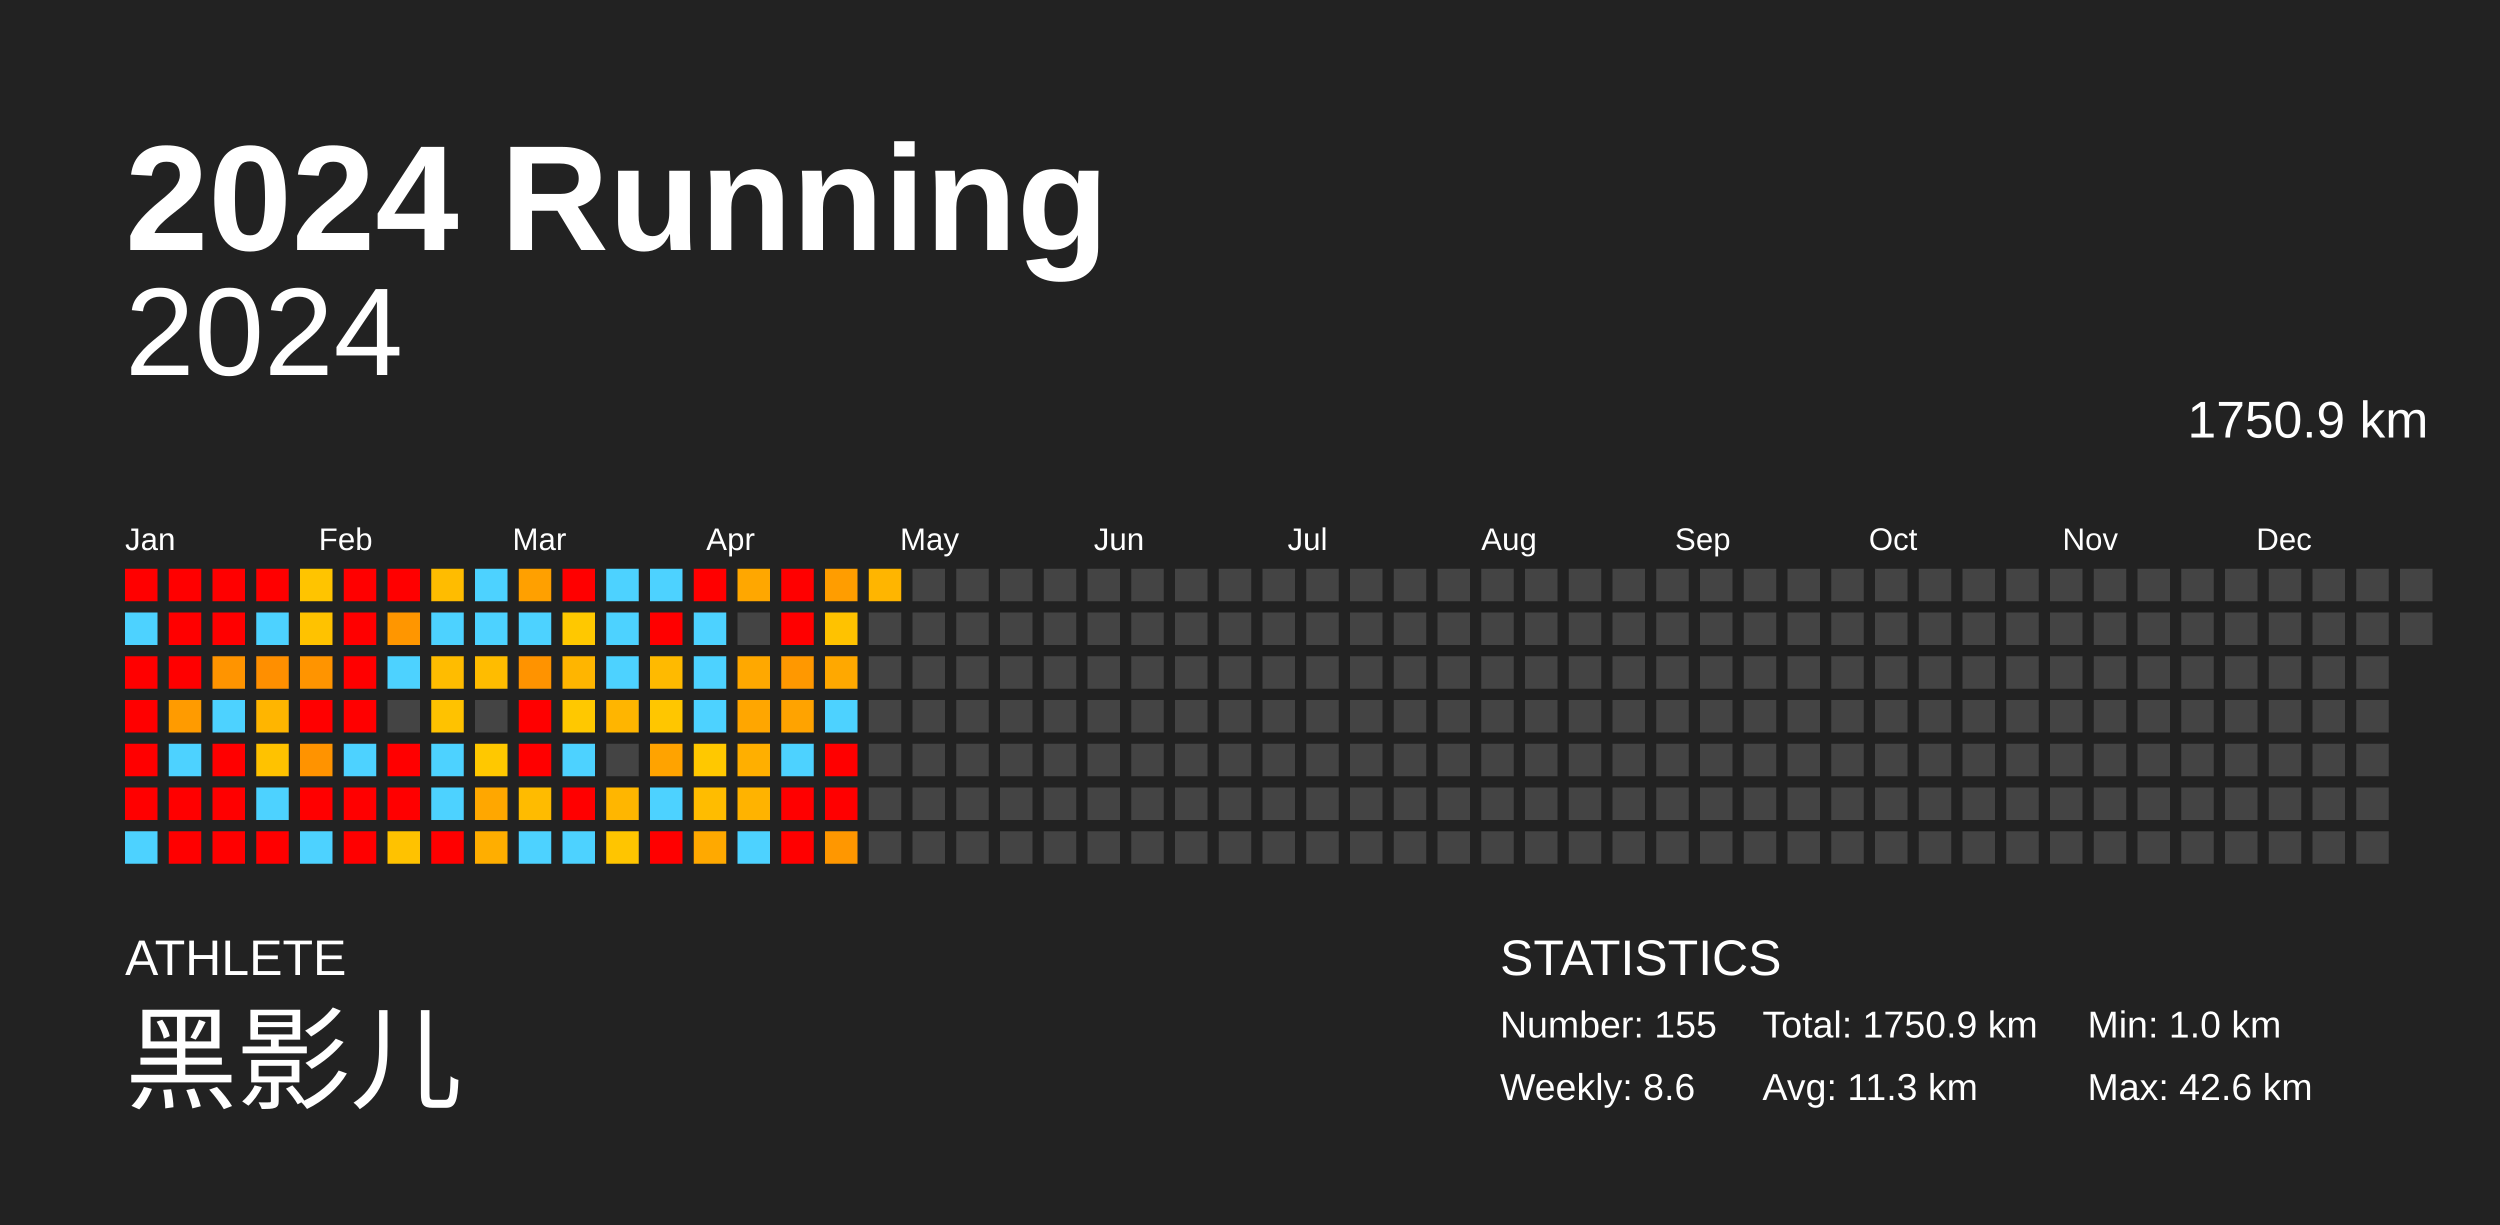
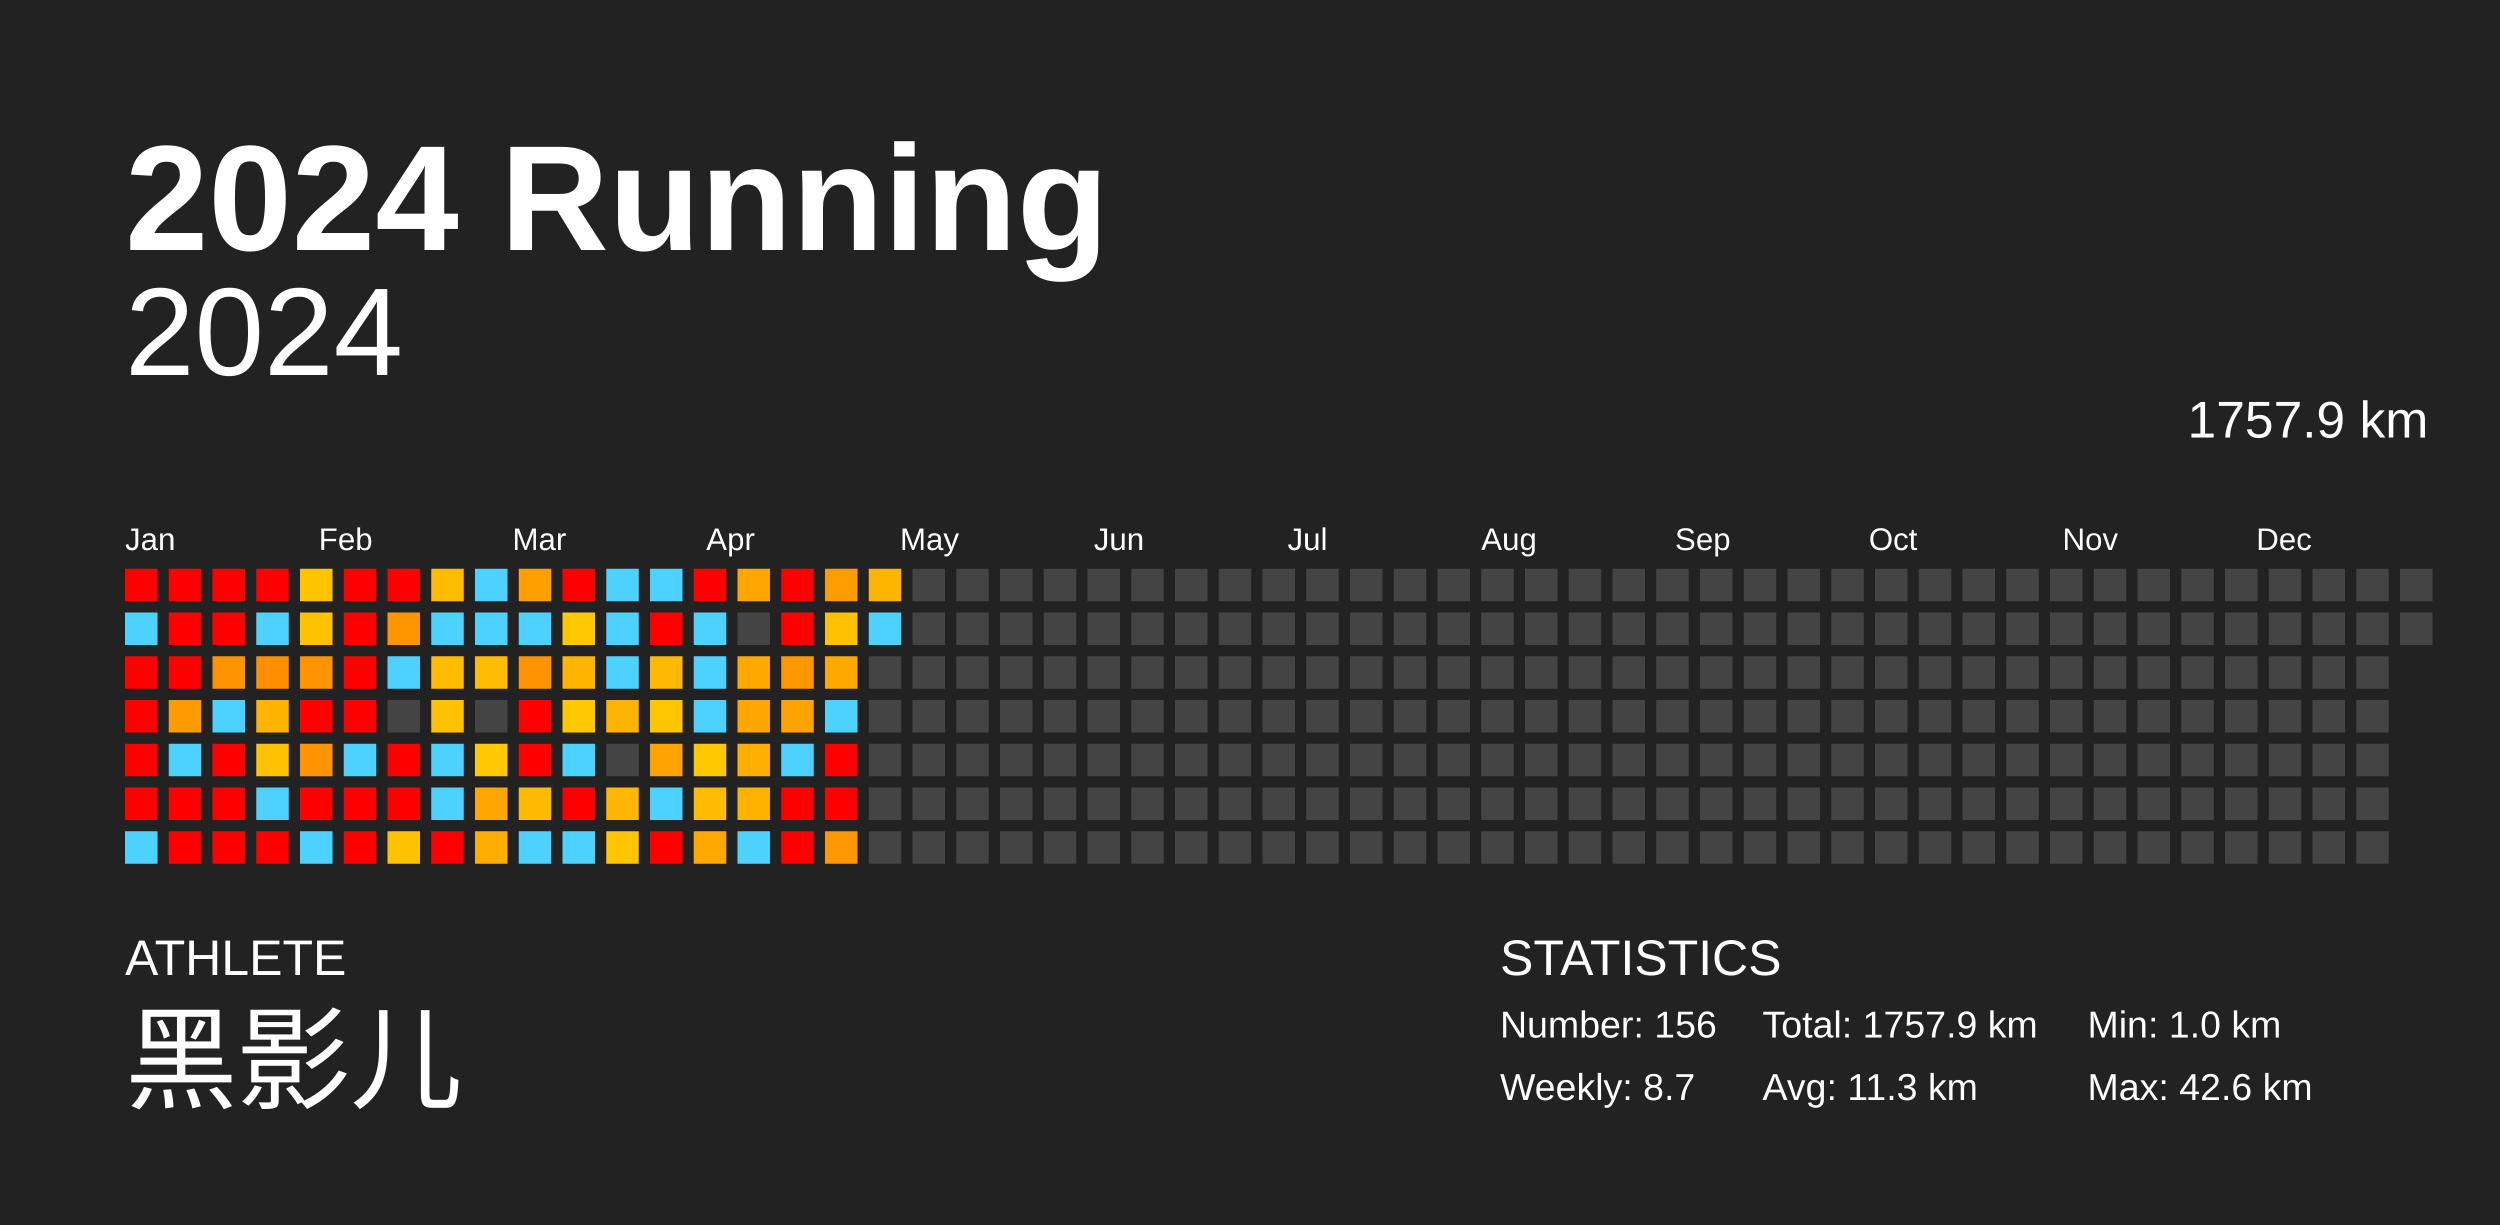
<svg xmlns="http://www.w3.org/2000/svg" baseProfile="full" height="98mm" version="1.1" viewBox="0,0,200,98" width="200mm">
  <defs />
  <rect fill="#222222" height="98" width="200" x="0" y="0" />
  <text fill="#FFFFFF" style="font-size:12px; font-family:Arial; font-weight:bold;" x="10" y="20">2024 Running</text>
  <text fill="#FFFFFF" style="font-size:4px; font-family:Arial" x="10" y="78">ATHLETE</text>
  <text fill="#FFFFFF" style="font-size:9px; font-family:Arial" x="10" y="88">黑影儿</text>
  <text fill="#FFFFFF" style="font-size:4px; font-family:Arial" x="120" y="78">STATISTICS</text>
-   <text fill="#FFFFFF" style="font-size:3px; font-family:Arial" x="120" y="83">Number: 155</text>
-   <text fill="#FFFFFF" style="font-size:3px; font-family:Arial" x="120" y="88">Weekly: 8.6</text>
-   <text fill="#FFFFFF" style="font-size:3px; font-family:Arial" x="141" y="83">Total: 1750.9 km</text>
+   <text fill="#FFFFFF" style="font-size:3px; font-family:Arial" x="120" y="83">Number: 156</text>
+   <text fill="#FFFFFF" style="font-size:3px; font-family:Arial" x="120" y="88">Weekly: 8.7</text>
+   <text fill="#FFFFFF" style="font-size:3px; font-family:Arial" x="141" y="83">Total: 1757.9 km</text>
  <text fill="#FFFFFF" style="font-size:3px; font-family:Arial" x="141" y="88">Avg: 11.3 km</text>
  <text fill="#FFFFFF" style="font-size:3px; font-family:Arial" x="167" y="83">Min: 1.0 km</text>
  <text fill="#FFFFFF" style="font-size:3px; font-family:Arial" x="167" y="88">Max: 42.6 km</text>
  <text alignment-baseline="hanging" fill="#FFFFFF" style="font-size:10.0px; font-family:Arial;" x="10" y="30">2024</text>
-   <text alignment-baseline="hanging" fill="#FFFFFF" style="font-size:4.125px; font-family:Arial;" x="175" y="35">1750.9 km</text>
+   <text alignment-baseline="hanging" fill="#FFFFFF" style="font-size:4.125px; font-family:Arial;" x="175" y="35">1757.9 km</text>
  <text fill="#FFFFFF" style="font-size:2.5px; font-family:Arial" x="10.0" y="44">Jan</text>
  <text fill="#FFFFFF" style="font-size:2.5px; font-family:Arial" x="25.5" y="44">Feb</text>
  <text fill="#FFFFFF" style="font-size:2.5px; font-family:Arial" x="41.0" y="44">Mar</text>
  <text fill="#FFFFFF" style="font-size:2.5px; font-family:Arial" x="56.5" y="44">Apr</text>
  <text fill="#FFFFFF" style="font-size:2.5px; font-family:Arial" x="72.0" y="44">May</text>
  <text fill="#FFFFFF" style="font-size:2.5px; font-family:Arial" x="87.5" y="44">Jun</text>
  <text fill="#FFFFFF" style="font-size:2.5px; font-family:Arial" x="103.0" y="44">Jul</text>
  <text fill="#FFFFFF" style="font-size:2.5px; font-family:Arial" x="118.5" y="44">Aug</text>
  <text fill="#FFFFFF" style="font-size:2.5px; font-family:Arial" x="134.0" y="44">Sep</text>
  <text fill="#FFFFFF" style="font-size:2.5px; font-family:Arial" x="149.5" y="44">Oct</text>
  <text fill="#FFFFFF" style="font-size:2.5px; font-family:Arial" x="165.0" y="44">Nov</text>
  <text fill="#FFFFFF" style="font-size:2.5px; font-family:Arial" x="180.5" y="44">Dec</text>
  <rect fill="red" height="2.6" width="2.6" x="10.0" y="45.5" />
  <rect fill="#4dd2ff" height="2.6" width="2.6" x="10.0" y="49.0" />
  <rect fill="red" height="2.6" width="2.6" x="10.0" y="52.5" />
  <rect fill="red" height="2.6" width="2.6" x="10.0" y="56.0" />
  <rect fill="red" height="2.6" width="2.6" x="10.0" y="59.5" />
  <rect fill="red" height="2.6" width="2.6" x="10.0" y="63.0" />
  <rect fill="#4dd2ff" height="2.6" width="2.6" x="10.0" y="66.5" />
  <rect fill="red" height="2.6" width="2.6" x="13.5" y="45.5" />
  <rect fill="red" height="2.6" width="2.6" x="13.5" y="49.0" />
  <rect fill="red" height="2.6" width="2.6" x="13.5" y="52.5" />
  <rect fill="#ff9b00" height="2.6" width="2.6" x="13.5" y="56.0" />
  <rect fill="#4dd2ff" height="2.6" width="2.6" x="13.5" y="59.5" />
  <rect fill="red" height="2.6" width="2.6" x="13.5" y="63.0" />
  <rect fill="red" height="2.6" width="2.6" x="13.5" y="66.5" />
  <rect fill="red" height="2.6" width="2.6" x="17.0" y="45.5" />
  <rect fill="red" height="2.6" width="2.6" x="17.0" y="49.0" />
  <rect fill="#ff9400" height="2.6" width="2.6" x="17.0" y="52.5" />
  <rect fill="#4dd2ff" height="2.6" width="2.6" x="17.0" y="56.0" />
  <rect fill="red" height="2.6" width="2.6" x="17.0" y="59.5" />
  <rect fill="red" height="2.6" width="2.6" x="17.0" y="63.0" />
  <rect fill="red" height="2.6" width="2.6" x="17.0" y="66.5" />
  <rect fill="red" height="2.6" width="2.6" x="20.5" y="45.5" />
  <rect fill="#4dd2ff" height="2.6" width="2.6" x="20.5" y="49.0" />
  <rect fill="#ff8f00" height="2.6" width="2.6" x="20.5" y="52.5" />
  <rect fill="#ffb500" height="2.6" width="2.6" x="20.5" y="56.0" />
  <rect fill="#ffc200" height="2.6" width="2.6" x="20.5" y="59.5" />
  <rect fill="#4dd2ff" height="2.6" width="2.6" x="20.5" y="63.0" />
  <rect fill="red" height="2.6" width="2.6" x="20.5" y="66.5" />
  <rect fill="#ffc400" height="2.6" width="2.6" x="24.0" y="45.5" />
  <rect fill="#ffc200" height="2.6" width="2.6" x="24.0" y="49.0" />
  <rect fill="#ff9400" height="2.6" width="2.6" x="24.0" y="52.5" />
  <rect fill="red" height="2.6" width="2.6" x="24.0" y="56.0" />
  <rect fill="#ff9300" height="2.6" width="2.6" x="24.0" y="59.5" />
  <rect fill="red" height="2.6" width="2.6" x="24.0" y="63.0" />
  <rect fill="#4dd2ff" height="2.6" width="2.6" x="24.0" y="66.5" />
  <rect fill="red" height="2.6" width="2.6" x="27.5" y="45.5" />
  <rect fill="red" height="2.6" width="2.6" x="27.5" y="49.0" />
  <rect fill="red" height="2.6" width="2.6" x="27.5" y="52.5" />
  <rect fill="red" height="2.6" width="2.6" x="27.5" y="56.0" />
  <rect fill="#4dd2ff" height="2.6" width="2.6" x="27.5" y="59.5" />
  <rect fill="red" height="2.6" width="2.6" x="27.5" y="63.0" />
  <rect fill="red" height="2.6" width="2.6" x="27.5" y="66.5" />
  <rect fill="red" height="2.6" width="2.6" x="31.0" y="45.5" />
  <rect fill="#ff9600" height="2.6" width="2.6" x="31.0" y="49.0" />
  <rect fill="#4dd2ff" height="2.6" width="2.6" x="31.0" y="52.5" />
  <rect fill="#444444" height="2.6" width="2.6" x="31.0" y="56.0" />
  <rect fill="red" height="2.6" width="2.6" x="31.0" y="59.5" />
  <rect fill="red" height="2.6" width="2.6" x="31.0" y="63.0" />
  <rect fill="#ffc200" height="2.6" width="2.6" x="31.0" y="66.5" />
  <rect fill="#ffbc00" height="2.6" width="2.6" x="34.5" y="45.5" />
  <rect fill="#4dd2ff" height="2.6" width="2.6" x="34.5" y="49.0" />
  <rect fill="#ffbc00" height="2.6" width="2.6" x="34.5" y="52.5" />
  <rect fill="#ffc200" height="2.6" width="2.6" x="34.5" y="56.0" />
  <rect fill="#4dd2ff" height="2.6" width="2.6" x="34.5" y="59.5" />
  <rect fill="#4dd2ff" height="2.6" width="2.6" x="34.5" y="63.0" />
  <rect fill="red" height="2.6" width="2.6" x="34.5" y="66.5" />
  <rect fill="#4dd2ff" height="2.6" width="2.6" x="38.0" y="45.5" />
  <rect fill="#4dd2ff" height="2.6" width="2.6" x="38.0" y="49.0" />
  <rect fill="#ffbc00" height="2.6" width="2.6" x="38.0" y="52.5" />
  <rect fill="#444444" height="2.6" width="2.6" x="38.0" y="56.0" />
  <rect fill="#ffc800" height="2.6" width="2.6" x="38.0" y="59.5" />
  <rect fill="#ffa700" height="2.6" width="2.6" x="38.0" y="63.0" />
  <rect fill="#ffae00" height="2.6" width="2.6" x="38.0" y="66.5" />
  <rect fill="#ffa000" height="2.6" width="2.6" x="41.5" y="45.5" />
  <rect fill="#4dd2ff" height="2.6" width="2.6" x="41.5" y="49.0" />
  <rect fill="#ff9300" height="2.6" width="2.6" x="41.5" y="52.5" />
  <rect fill="red" height="2.6" width="2.6" x="41.5" y="56.0" />
  <rect fill="red" height="2.6" width="2.6" x="41.5" y="59.5" />
  <rect fill="#ffbb00" height="2.6" width="2.6" x="41.5" y="63.0" />
  <rect fill="#4dd2ff" height="2.6" width="2.6" x="41.5" y="66.5" />
  <rect fill="red" height="2.6" width="2.6" x="45.0" y="45.5" />
  <rect fill="#ffc800" height="2.6" width="2.6" x="45.0" y="49.0" />
  <rect fill="#ffb500" height="2.6" width="2.6" x="45.0" y="52.5" />
  <rect fill="#ffc800" height="2.6" width="2.6" x="45.0" y="56.0" />
  <rect fill="#4dd2ff" height="2.6" width="2.6" x="45.0" y="59.5" />
  <rect fill="red" height="2.6" width="2.6" x="45.0" y="63.0" />
  <rect fill="#4dd2ff" height="2.6" width="2.6" x="45.0" y="66.5" />
  <rect fill="#4dd2ff" height="2.6" width="2.6" x="48.5" y="45.5" />
  <rect fill="#4dd2ff" height="2.6" width="2.6" x="48.5" y="49.0" />
  <rect fill="#4dd2ff" height="2.6" width="2.6" x="48.5" y="52.5" />
  <rect fill="#ffb500" height="2.6" width="2.6" x="48.5" y="56.0" />
  <rect fill="#444444" height="2.6" width="2.6" x="48.5" y="59.5" />
  <rect fill="#ffb600" height="2.6" width="2.6" x="48.5" y="63.0" />
  <rect fill="#ffc500" height="2.6" width="2.6" x="48.5" y="66.5" />
  <rect fill="#4dd2ff" height="2.6" width="2.6" x="52.0" y="45.5" />
  <rect fill="red" height="2.6" width="2.6" x="52.0" y="49.0" />
  <rect fill="#ffba00" height="2.6" width="2.6" x="52.0" y="52.5" />
  <rect fill="#ffc600" height="2.6" width="2.6" x="52.0" y="56.0" />
  <rect fill="#ffa300" height="2.6" width="2.6" x="52.0" y="59.5" />
  <rect fill="#4dd2ff" height="2.6" width="2.6" x="52.0" y="63.0" />
  <rect fill="red" height="2.6" width="2.6" x="52.0" y="66.5" />
  <rect fill="red" height="2.6" width="2.6" x="55.5" y="45.5" />
  <rect fill="#4dd2ff" height="2.6" width="2.6" x="55.5" y="49.0" />
  <rect fill="#4dd2ff" height="2.6" width="2.6" x="55.5" y="52.5" />
  <rect fill="#4dd2ff" height="2.6" width="2.6" x="55.5" y="56.0" />
  <rect fill="#ffc800" height="2.6" width="2.6" x="55.5" y="59.5" />
  <rect fill="#ffbc00" height="2.6" width="2.6" x="55.5" y="63.0" />
  <rect fill="#ffa900" height="2.6" width="2.6" x="55.5" y="66.5" />
  <rect fill="#ffa700" height="2.6" width="2.6" x="59.0" y="45.5" />
  <rect fill="#444444" height="2.6" width="2.6" x="59.0" y="49.0" />
  <rect fill="#ffa800" height="2.6" width="2.6" x="59.0" y="52.5" />
  <rect fill="#ffa600" height="2.6" width="2.6" x="59.0" y="56.0" />
  <rect fill="#ffaf00" height="2.6" width="2.6" x="59.0" y="59.5" />
  <rect fill="#ffb300" height="2.6" width="2.6" x="59.0" y="63.0" />
  <rect fill="#4dd2ff" height="2.6" width="2.6" x="59.0" y="66.5" />
  <rect fill="red" height="2.6" width="2.6" x="62.5" y="45.5" />
  <rect fill="red" height="2.6" width="2.6" x="62.5" y="49.0" />
  <rect fill="#ff9800" height="2.6" width="2.6" x="62.5" y="52.5" />
  <rect fill="#ffa300" height="2.6" width="2.6" x="62.5" y="56.0" />
  <rect fill="#4dd2ff" height="2.6" width="2.6" x="62.5" y="59.5" />
  <rect fill="red" height="2.6" width="2.6" x="62.5" y="63.0" />
  <rect fill="red" height="2.6" width="2.6" x="62.5" y="66.5" />
  <rect fill="#ff9d00" height="2.6" width="2.6" x="66.0" y="45.5" />
  <rect fill="#ffc200" height="2.6" width="2.6" x="66.0" y="49.0" />
  <rect fill="#ffa800" height="2.6" width="2.6" x="66.0" y="52.5" />
  <rect fill="#4dd2ff" height="2.6" width="2.6" x="66.0" y="56.0" />
  <rect fill="red" height="2.6" width="2.6" x="66.0" y="59.5" />
  <rect fill="red" height="2.6" width="2.6" x="66.0" y="63.0" />
  <rect fill="#ff9700" height="2.6" width="2.6" x="66.0" y="66.5" />
  <rect fill="#ffb500" height="2.6" width="2.6" x="69.5" y="45.5" />
-   <rect fill="#444444" height="2.6" width="2.6" x="69.5" y="49.0" />
+   <rect fill="#4dd2ff" height="2.6" width="2.6" x="69.5" y="49.0" />
  <rect fill="#444444" height="2.6" width="2.6" x="69.5" y="52.5" />
  <rect fill="#444444" height="2.6" width="2.6" x="69.5" y="56.0" />
  <rect fill="#444444" height="2.6" width="2.6" x="69.5" y="59.5" />
  <rect fill="#444444" height="2.6" width="2.6" x="69.5" y="63.0" />
  <rect fill="#444444" height="2.6" width="2.6" x="69.5" y="66.5" />
  <rect fill="#444444" height="2.6" width="2.6" x="73.0" y="45.5" />
  <rect fill="#444444" height="2.6" width="2.6" x="73.0" y="49.0" />
  <rect fill="#444444" height="2.6" width="2.6" x="73.0" y="52.5" />
  <rect fill="#444444" height="2.6" width="2.6" x="73.0" y="56.0" />
  <rect fill="#444444" height="2.6" width="2.6" x="73.0" y="59.5" />
  <rect fill="#444444" height="2.6" width="2.6" x="73.0" y="63.0" />
  <rect fill="#444444" height="2.6" width="2.6" x="73.0" y="66.5" />
  <rect fill="#444444" height="2.6" width="2.6" x="76.5" y="45.5" />
  <rect fill="#444444" height="2.6" width="2.6" x="76.5" y="49.0" />
  <rect fill="#444444" height="2.6" width="2.6" x="76.5" y="52.5" />
  <rect fill="#444444" height="2.6" width="2.6" x="76.5" y="56.0" />
  <rect fill="#444444" height="2.6" width="2.6" x="76.5" y="59.5" />
  <rect fill="#444444" height="2.6" width="2.6" x="76.5" y="63.0" />
  <rect fill="#444444" height="2.6" width="2.6" x="76.5" y="66.5" />
  <rect fill="#444444" height="2.6" width="2.6" x="80.0" y="45.5" />
  <rect fill="#444444" height="2.6" width="2.6" x="80.0" y="49.0" />
  <rect fill="#444444" height="2.6" width="2.6" x="80.0" y="52.5" />
  <rect fill="#444444" height="2.6" width="2.6" x="80.0" y="56.0" />
  <rect fill="#444444" height="2.6" width="2.6" x="80.0" y="59.5" />
  <rect fill="#444444" height="2.6" width="2.6" x="80.0" y="63.0" />
  <rect fill="#444444" height="2.6" width="2.6" x="80.0" y="66.5" />
  <rect fill="#444444" height="2.6" width="2.6" x="83.5" y="45.5" />
  <rect fill="#444444" height="2.6" width="2.6" x="83.5" y="49.0" />
  <rect fill="#444444" height="2.6" width="2.6" x="83.5" y="52.5" />
  <rect fill="#444444" height="2.6" width="2.6" x="83.5" y="56.0" />
  <rect fill="#444444" height="2.6" width="2.6" x="83.5" y="59.5" />
  <rect fill="#444444" height="2.6" width="2.6" x="83.5" y="63.0" />
  <rect fill="#444444" height="2.6" width="2.6" x="83.5" y="66.5" />
  <rect fill="#444444" height="2.6" width="2.6" x="87.0" y="45.5" />
  <rect fill="#444444" height="2.6" width="2.6" x="87.0" y="49.0" />
  <rect fill="#444444" height="2.6" width="2.6" x="87.0" y="52.5" />
  <rect fill="#444444" height="2.6" width="2.6" x="87.0" y="56.0" />
  <rect fill="#444444" height="2.6" width="2.6" x="87.0" y="59.5" />
  <rect fill="#444444" height="2.6" width="2.6" x="87.0" y="63.0" />
  <rect fill="#444444" height="2.6" width="2.6" x="87.0" y="66.5" />
  <rect fill="#444444" height="2.6" width="2.6" x="90.5" y="45.5" />
  <rect fill="#444444" height="2.6" width="2.6" x="90.5" y="49.0" />
  <rect fill="#444444" height="2.6" width="2.6" x="90.5" y="52.5" />
  <rect fill="#444444" height="2.6" width="2.6" x="90.5" y="56.0" />
  <rect fill="#444444" height="2.6" width="2.6" x="90.5" y="59.5" />
  <rect fill="#444444" height="2.6" width="2.6" x="90.5" y="63.0" />
  <rect fill="#444444" height="2.6" width="2.6" x="90.5" y="66.5" />
  <rect fill="#444444" height="2.6" width="2.6" x="94.0" y="45.5" />
  <rect fill="#444444" height="2.6" width="2.6" x="94.0" y="49.0" />
  <rect fill="#444444" height="2.6" width="2.6" x="94.0" y="52.5" />
  <rect fill="#444444" height="2.6" width="2.6" x="94.0" y="56.0" />
  <rect fill="#444444" height="2.6" width="2.6" x="94.0" y="59.5" />
  <rect fill="#444444" height="2.6" width="2.6" x="94.0" y="63.0" />
  <rect fill="#444444" height="2.6" width="2.6" x="94.0" y="66.5" />
  <rect fill="#444444" height="2.6" width="2.6" x="97.5" y="45.5" />
  <rect fill="#444444" height="2.6" width="2.6" x="97.5" y="49.0" />
  <rect fill="#444444" height="2.6" width="2.6" x="97.5" y="52.5" />
  <rect fill="#444444" height="2.6" width="2.6" x="97.5" y="56.0" />
  <rect fill="#444444" height="2.6" width="2.6" x="97.5" y="59.5" />
  <rect fill="#444444" height="2.6" width="2.6" x="97.5" y="63.0" />
  <rect fill="#444444" height="2.6" width="2.6" x="97.5" y="66.5" />
  <rect fill="#444444" height="2.6" width="2.6" x="101.0" y="45.5" />
  <rect fill="#444444" height="2.6" width="2.6" x="101.0" y="49.0" />
  <rect fill="#444444" height="2.6" width="2.6" x="101.0" y="52.5" />
  <rect fill="#444444" height="2.6" width="2.6" x="101.0" y="56.0" />
  <rect fill="#444444" height="2.6" width="2.6" x="101.0" y="59.5" />
  <rect fill="#444444" height="2.6" width="2.6" x="101.0" y="63.0" />
  <rect fill="#444444" height="2.6" width="2.6" x="101.0" y="66.5" />
  <rect fill="#444444" height="2.6" width="2.6" x="104.5" y="45.5" />
  <rect fill="#444444" height="2.6" width="2.6" x="104.5" y="49.0" />
  <rect fill="#444444" height="2.6" width="2.6" x="104.5" y="52.5" />
  <rect fill="#444444" height="2.6" width="2.6" x="104.5" y="56.0" />
  <rect fill="#444444" height="2.6" width="2.6" x="104.5" y="59.5" />
  <rect fill="#444444" height="2.6" width="2.6" x="104.5" y="63.0" />
  <rect fill="#444444" height="2.6" width="2.6" x="104.5" y="66.5" />
  <rect fill="#444444" height="2.6" width="2.6" x="108.0" y="45.5" />
  <rect fill="#444444" height="2.6" width="2.6" x="108.0" y="49.0" />
  <rect fill="#444444" height="2.6" width="2.6" x="108.0" y="52.5" />
  <rect fill="#444444" height="2.6" width="2.6" x="108.0" y="56.0" />
  <rect fill="#444444" height="2.6" width="2.6" x="108.0" y="59.5" />
  <rect fill="#444444" height="2.6" width="2.6" x="108.0" y="63.0" />
  <rect fill="#444444" height="2.6" width="2.6" x="108.0" y="66.5" />
  <rect fill="#444444" height="2.6" width="2.6" x="111.5" y="45.5" />
  <rect fill="#444444" height="2.6" width="2.6" x="111.5" y="49.0" />
  <rect fill="#444444" height="2.6" width="2.6" x="111.5" y="52.5" />
  <rect fill="#444444" height="2.6" width="2.6" x="111.5" y="56.0" />
  <rect fill="#444444" height="2.6" width="2.6" x="111.5" y="59.5" />
  <rect fill="#444444" height="2.6" width="2.6" x="111.5" y="63.0" />
  <rect fill="#444444" height="2.6" width="2.6" x="111.5" y="66.5" />
  <rect fill="#444444" height="2.6" width="2.6" x="115.0" y="45.5" />
  <rect fill="#444444" height="2.6" width="2.6" x="115.0" y="49.0" />
  <rect fill="#444444" height="2.6" width="2.6" x="115.0" y="52.5" />
  <rect fill="#444444" height="2.6" width="2.6" x="115.0" y="56.0" />
  <rect fill="#444444" height="2.6" width="2.6" x="115.0" y="59.5" />
  <rect fill="#444444" height="2.6" width="2.6" x="115.0" y="63.0" />
  <rect fill="#444444" height="2.6" width="2.6" x="115.0" y="66.5" />
  <rect fill="#444444" height="2.6" width="2.6" x="118.5" y="45.5" />
  <rect fill="#444444" height="2.6" width="2.6" x="118.5" y="49.0" />
  <rect fill="#444444" height="2.6" width="2.6" x="118.5" y="52.5" />
  <rect fill="#444444" height="2.6" width="2.6" x="118.5" y="56.0" />
  <rect fill="#444444" height="2.6" width="2.6" x="118.5" y="59.5" />
  <rect fill="#444444" height="2.6" width="2.6" x="118.5" y="63.0" />
  <rect fill="#444444" height="2.6" width="2.6" x="118.5" y="66.5" />
  <rect fill="#444444" height="2.6" width="2.6" x="122.0" y="45.5" />
  <rect fill="#444444" height="2.6" width="2.6" x="122.0" y="49.0" />
  <rect fill="#444444" height="2.6" width="2.6" x="122.0" y="52.5" />
  <rect fill="#444444" height="2.6" width="2.6" x="122.0" y="56.0" />
  <rect fill="#444444" height="2.6" width="2.6" x="122.0" y="59.5" />
  <rect fill="#444444" height="2.6" width="2.6" x="122.0" y="63.0" />
  <rect fill="#444444" height="2.6" width="2.6" x="122.0" y="66.5" />
  <rect fill="#444444" height="2.6" width="2.6" x="125.5" y="45.5" />
  <rect fill="#444444" height="2.6" width="2.6" x="125.5" y="49.0" />
  <rect fill="#444444" height="2.6" width="2.6" x="125.5" y="52.5" />
  <rect fill="#444444" height="2.6" width="2.6" x="125.5" y="56.0" />
  <rect fill="#444444" height="2.6" width="2.6" x="125.5" y="59.5" />
  <rect fill="#444444" height="2.6" width="2.6" x="125.5" y="63.0" />
  <rect fill="#444444" height="2.6" width="2.6" x="125.5" y="66.5" />
  <rect fill="#444444" height="2.6" width="2.6" x="129.0" y="45.5" />
  <rect fill="#444444" height="2.6" width="2.6" x="129.0" y="49.0" />
  <rect fill="#444444" height="2.6" width="2.6" x="129.0" y="52.5" />
  <rect fill="#444444" height="2.6" width="2.6" x="129.0" y="56.0" />
  <rect fill="#444444" height="2.6" width="2.6" x="129.0" y="59.5" />
  <rect fill="#444444" height="2.6" width="2.6" x="129.0" y="63.0" />
  <rect fill="#444444" height="2.6" width="2.6" x="129.0" y="66.5" />
  <rect fill="#444444" height="2.6" width="2.6" x="132.5" y="45.5" />
  <rect fill="#444444" height="2.6" width="2.6" x="132.5" y="49.0" />
  <rect fill="#444444" height="2.6" width="2.6" x="132.5" y="52.5" />
  <rect fill="#444444" height="2.6" width="2.6" x="132.5" y="56.0" />
  <rect fill="#444444" height="2.6" width="2.6" x="132.5" y="59.5" />
  <rect fill="#444444" height="2.6" width="2.6" x="132.5" y="63.0" />
  <rect fill="#444444" height="2.6" width="2.6" x="132.5" y="66.5" />
  <rect fill="#444444" height="2.6" width="2.6" x="136.0" y="45.5" />
  <rect fill="#444444" height="2.6" width="2.6" x="136.0" y="49.0" />
  <rect fill="#444444" height="2.6" width="2.6" x="136.0" y="52.5" />
  <rect fill="#444444" height="2.6" width="2.6" x="136.0" y="56.0" />
  <rect fill="#444444" height="2.6" width="2.6" x="136.0" y="59.5" />
  <rect fill="#444444" height="2.6" width="2.6" x="136.0" y="63.0" />
  <rect fill="#444444" height="2.6" width="2.6" x="136.0" y="66.5" />
  <rect fill="#444444" height="2.6" width="2.6" x="139.5" y="45.5" />
  <rect fill="#444444" height="2.6" width="2.6" x="139.5" y="49.0" />
  <rect fill="#444444" height="2.6" width="2.6" x="139.5" y="52.5" />
  <rect fill="#444444" height="2.6" width="2.6" x="139.5" y="56.0" />
  <rect fill="#444444" height="2.6" width="2.6" x="139.5" y="59.5" />
  <rect fill="#444444" height="2.6" width="2.6" x="139.5" y="63.0" />
  <rect fill="#444444" height="2.6" width="2.6" x="139.5" y="66.5" />
  <rect fill="#444444" height="2.6" width="2.6" x="143.0" y="45.5" />
  <rect fill="#444444" height="2.6" width="2.6" x="143.0" y="49.0" />
  <rect fill="#444444" height="2.6" width="2.6" x="143.0" y="52.5" />
  <rect fill="#444444" height="2.6" width="2.6" x="143.0" y="56.0" />
  <rect fill="#444444" height="2.6" width="2.6" x="143.0" y="59.5" />
  <rect fill="#444444" height="2.6" width="2.6" x="143.0" y="63.0" />
  <rect fill="#444444" height="2.6" width="2.6" x="143.0" y="66.5" />
  <rect fill="#444444" height="2.6" width="2.6" x="146.5" y="45.5" />
  <rect fill="#444444" height="2.6" width="2.6" x="146.5" y="49.0" />
  <rect fill="#444444" height="2.6" width="2.6" x="146.5" y="52.5" />
  <rect fill="#444444" height="2.6" width="2.6" x="146.5" y="56.0" />
  <rect fill="#444444" height="2.6" width="2.6" x="146.5" y="59.5" />
  <rect fill="#444444" height="2.6" width="2.6" x="146.5" y="63.0" />
  <rect fill="#444444" height="2.6" width="2.6" x="146.5" y="66.5" />
  <rect fill="#444444" height="2.6" width="2.6" x="150.0" y="45.5" />
  <rect fill="#444444" height="2.6" width="2.6" x="150.0" y="49.0" />
  <rect fill="#444444" height="2.6" width="2.6" x="150.0" y="52.5" />
  <rect fill="#444444" height="2.6" width="2.6" x="150.0" y="56.0" />
  <rect fill="#444444" height="2.6" width="2.6" x="150.0" y="59.5" />
  <rect fill="#444444" height="2.6" width="2.6" x="150.0" y="63.0" />
  <rect fill="#444444" height="2.6" width="2.6" x="150.0" y="66.5" />
  <rect fill="#444444" height="2.6" width="2.6" x="153.5" y="45.5" />
  <rect fill="#444444" height="2.6" width="2.6" x="153.5" y="49.0" />
  <rect fill="#444444" height="2.6" width="2.6" x="153.5" y="52.5" />
  <rect fill="#444444" height="2.6" width="2.6" x="153.5" y="56.0" />
  <rect fill="#444444" height="2.6" width="2.6" x="153.5" y="59.5" />
  <rect fill="#444444" height="2.6" width="2.6" x="153.5" y="63.0" />
  <rect fill="#444444" height="2.6" width="2.6" x="153.5" y="66.5" />
  <rect fill="#444444" height="2.6" width="2.6" x="157.0" y="45.5" />
  <rect fill="#444444" height="2.6" width="2.6" x="157.0" y="49.0" />
  <rect fill="#444444" height="2.6" width="2.6" x="157.0" y="52.5" />
  <rect fill="#444444" height="2.6" width="2.6" x="157.0" y="56.0" />
  <rect fill="#444444" height="2.6" width="2.6" x="157.0" y="59.5" />
  <rect fill="#444444" height="2.6" width="2.6" x="157.0" y="63.0" />
  <rect fill="#444444" height="2.6" width="2.6" x="157.0" y="66.5" />
  <rect fill="#444444" height="2.6" width="2.6" x="160.5" y="45.5" />
  <rect fill="#444444" height="2.6" width="2.6" x="160.5" y="49.0" />
  <rect fill="#444444" height="2.6" width="2.6" x="160.5" y="52.5" />
  <rect fill="#444444" height="2.6" width="2.6" x="160.5" y="56.0" />
  <rect fill="#444444" height="2.6" width="2.6" x="160.5" y="59.5" />
  <rect fill="#444444" height="2.6" width="2.6" x="160.5" y="63.0" />
  <rect fill="#444444" height="2.6" width="2.6" x="160.5" y="66.5" />
  <rect fill="#444444" height="2.6" width="2.6" x="164.0" y="45.5" />
  <rect fill="#444444" height="2.6" width="2.6" x="164.0" y="49.0" />
  <rect fill="#444444" height="2.6" width="2.6" x="164.0" y="52.5" />
  <rect fill="#444444" height="2.6" width="2.6" x="164.0" y="56.0" />
  <rect fill="#444444" height="2.6" width="2.6" x="164.0" y="59.5" />
  <rect fill="#444444" height="2.6" width="2.6" x="164.0" y="63.0" />
  <rect fill="#444444" height="2.6" width="2.6" x="164.0" y="66.5" />
  <rect fill="#444444" height="2.6" width="2.6" x="167.5" y="45.5" />
  <rect fill="#444444" height="2.6" width="2.6" x="167.5" y="49.0" />
  <rect fill="#444444" height="2.6" width="2.6" x="167.5" y="52.5" />
  <rect fill="#444444" height="2.6" width="2.6" x="167.5" y="56.0" />
  <rect fill="#444444" height="2.6" width="2.6" x="167.5" y="59.5" />
  <rect fill="#444444" height="2.6" width="2.6" x="167.5" y="63.0" />
  <rect fill="#444444" height="2.6" width="2.6" x="167.5" y="66.5" />
  <rect fill="#444444" height="2.6" width="2.6" x="171.0" y="45.5" />
  <rect fill="#444444" height="2.6" width="2.6" x="171.0" y="49.0" />
  <rect fill="#444444" height="2.6" width="2.6" x="171.0" y="52.5" />
  <rect fill="#444444" height="2.6" width="2.6" x="171.0" y="56.0" />
  <rect fill="#444444" height="2.6" width="2.6" x="171.0" y="59.5" />
  <rect fill="#444444" height="2.6" width="2.6" x="171.0" y="63.0" />
  <rect fill="#444444" height="2.6" width="2.6" x="171.0" y="66.5" />
  <rect fill="#444444" height="2.6" width="2.6" x="174.5" y="45.5" />
  <rect fill="#444444" height="2.6" width="2.6" x="174.5" y="49.0" />
  <rect fill="#444444" height="2.6" width="2.6" x="174.5" y="52.5" />
  <rect fill="#444444" height="2.6" width="2.6" x="174.5" y="56.0" />
  <rect fill="#444444" height="2.6" width="2.6" x="174.5" y="59.5" />
  <rect fill="#444444" height="2.6" width="2.6" x="174.5" y="63.0" />
  <rect fill="#444444" height="2.6" width="2.6" x="174.5" y="66.5" />
  <rect fill="#444444" height="2.6" width="2.6" x="178.0" y="45.5" />
  <rect fill="#444444" height="2.6" width="2.6" x="178.0" y="49.0" />
  <rect fill="#444444" height="2.6" width="2.6" x="178.0" y="52.5" />
  <rect fill="#444444" height="2.6" width="2.6" x="178.0" y="56.0" />
  <rect fill="#444444" height="2.6" width="2.6" x="178.0" y="59.5" />
  <rect fill="#444444" height="2.6" width="2.6" x="178.0" y="63.0" />
  <rect fill="#444444" height="2.6" width="2.6" x="178.0" y="66.5" />
  <rect fill="#444444" height="2.6" width="2.6" x="181.5" y="45.5" />
  <rect fill="#444444" height="2.6" width="2.6" x="181.5" y="49.0" />
  <rect fill="#444444" height="2.6" width="2.6" x="181.5" y="52.5" />
  <rect fill="#444444" height="2.6" width="2.6" x="181.5" y="56.0" />
  <rect fill="#444444" height="2.6" width="2.6" x="181.5" y="59.5" />
  <rect fill="#444444" height="2.6" width="2.6" x="181.5" y="63.0" />
  <rect fill="#444444" height="2.6" width="2.6" x="181.5" y="66.5" />
  <rect fill="#444444" height="2.6" width="2.6" x="185.0" y="45.5" />
  <rect fill="#444444" height="2.6" width="2.6" x="185.0" y="49.0" />
  <rect fill="#444444" height="2.6" width="2.6" x="185.0" y="52.5" />
  <rect fill="#444444" height="2.6" width="2.6" x="185.0" y="56.0" />
  <rect fill="#444444" height="2.6" width="2.6" x="185.0" y="59.5" />
  <rect fill="#444444" height="2.6" width="2.6" x="185.0" y="63.0" />
  <rect fill="#444444" height="2.6" width="2.6" x="185.0" y="66.5" />
  <rect fill="#444444" height="2.6" width="2.6" x="188.5" y="45.5" />
  <rect fill="#444444" height="2.6" width="2.6" x="188.5" y="49.0" />
  <rect fill="#444444" height="2.6" width="2.6" x="188.5" y="52.5" />
  <rect fill="#444444" height="2.6" width="2.6" x="188.5" y="56.0" />
  <rect fill="#444444" height="2.6" width="2.6" x="188.5" y="59.5" />
  <rect fill="#444444" height="2.6" width="2.6" x="188.5" y="63.0" />
  <rect fill="#444444" height="2.6" width="2.6" x="188.5" y="66.5" />
  <rect fill="#444444" height="2.6" width="2.6" x="192.0" y="45.5" />
  <rect fill="#444444" height="2.6" width="2.6" x="192.0" y="49.0" />
</svg>
